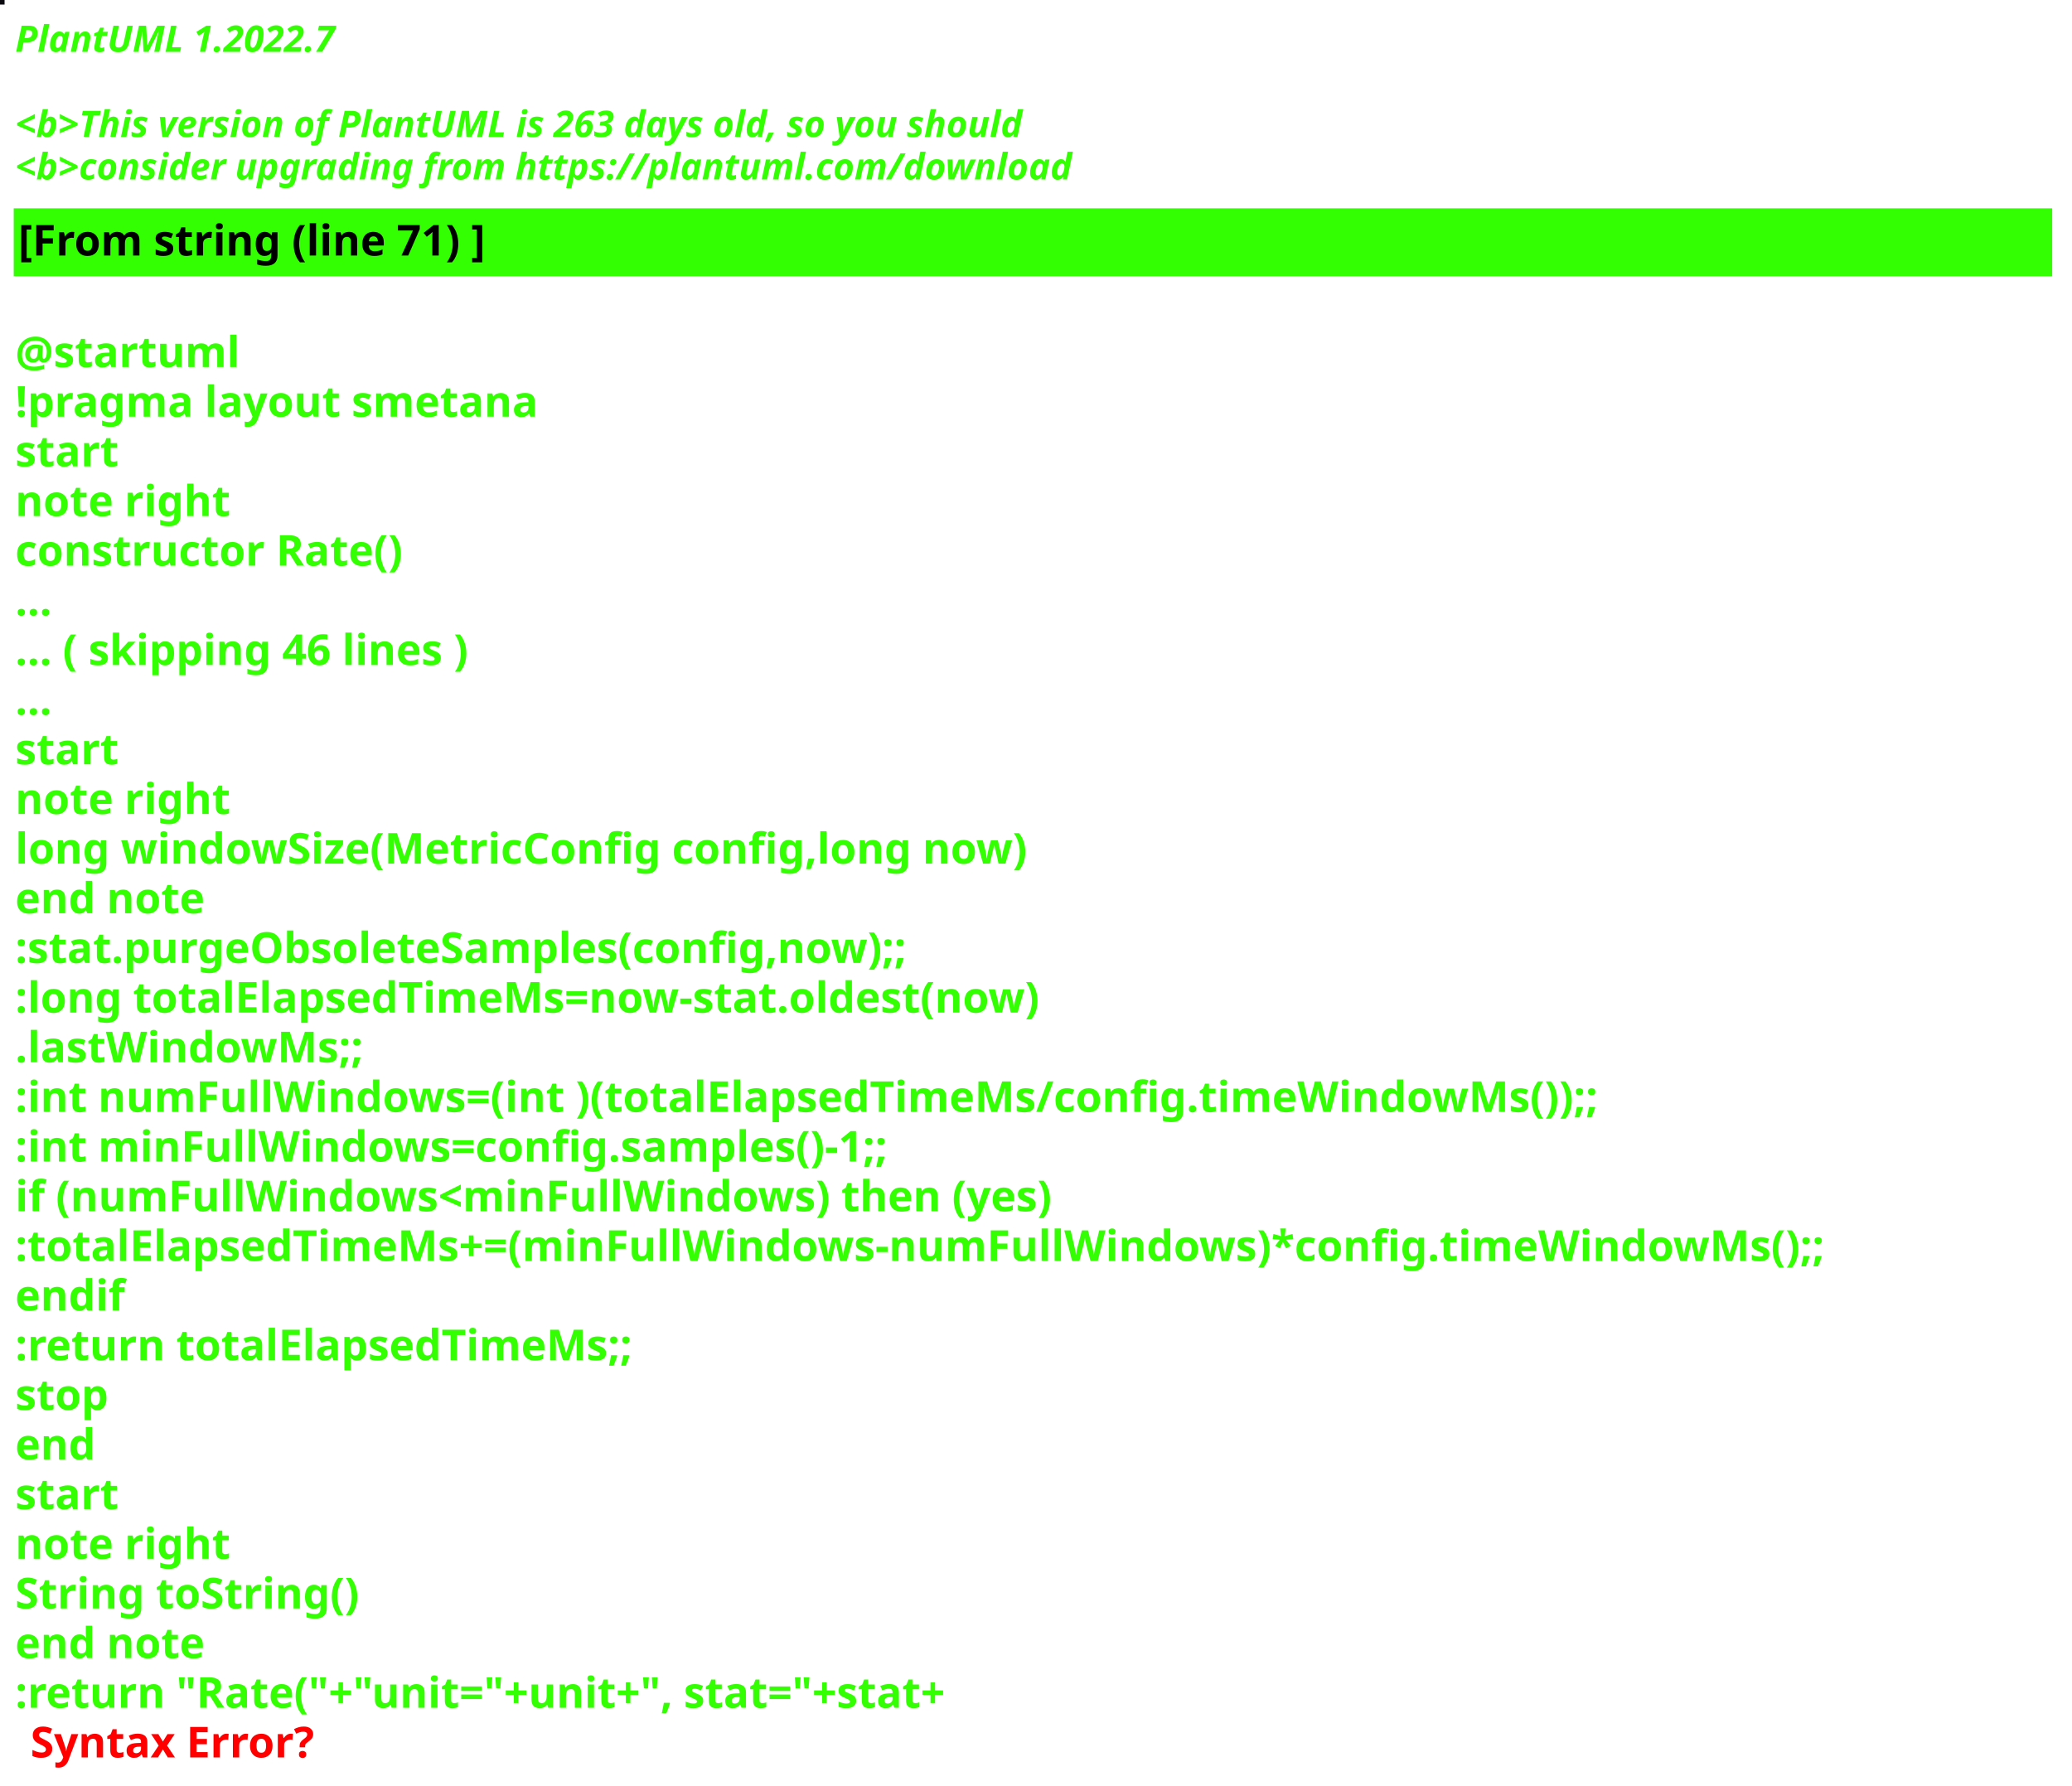
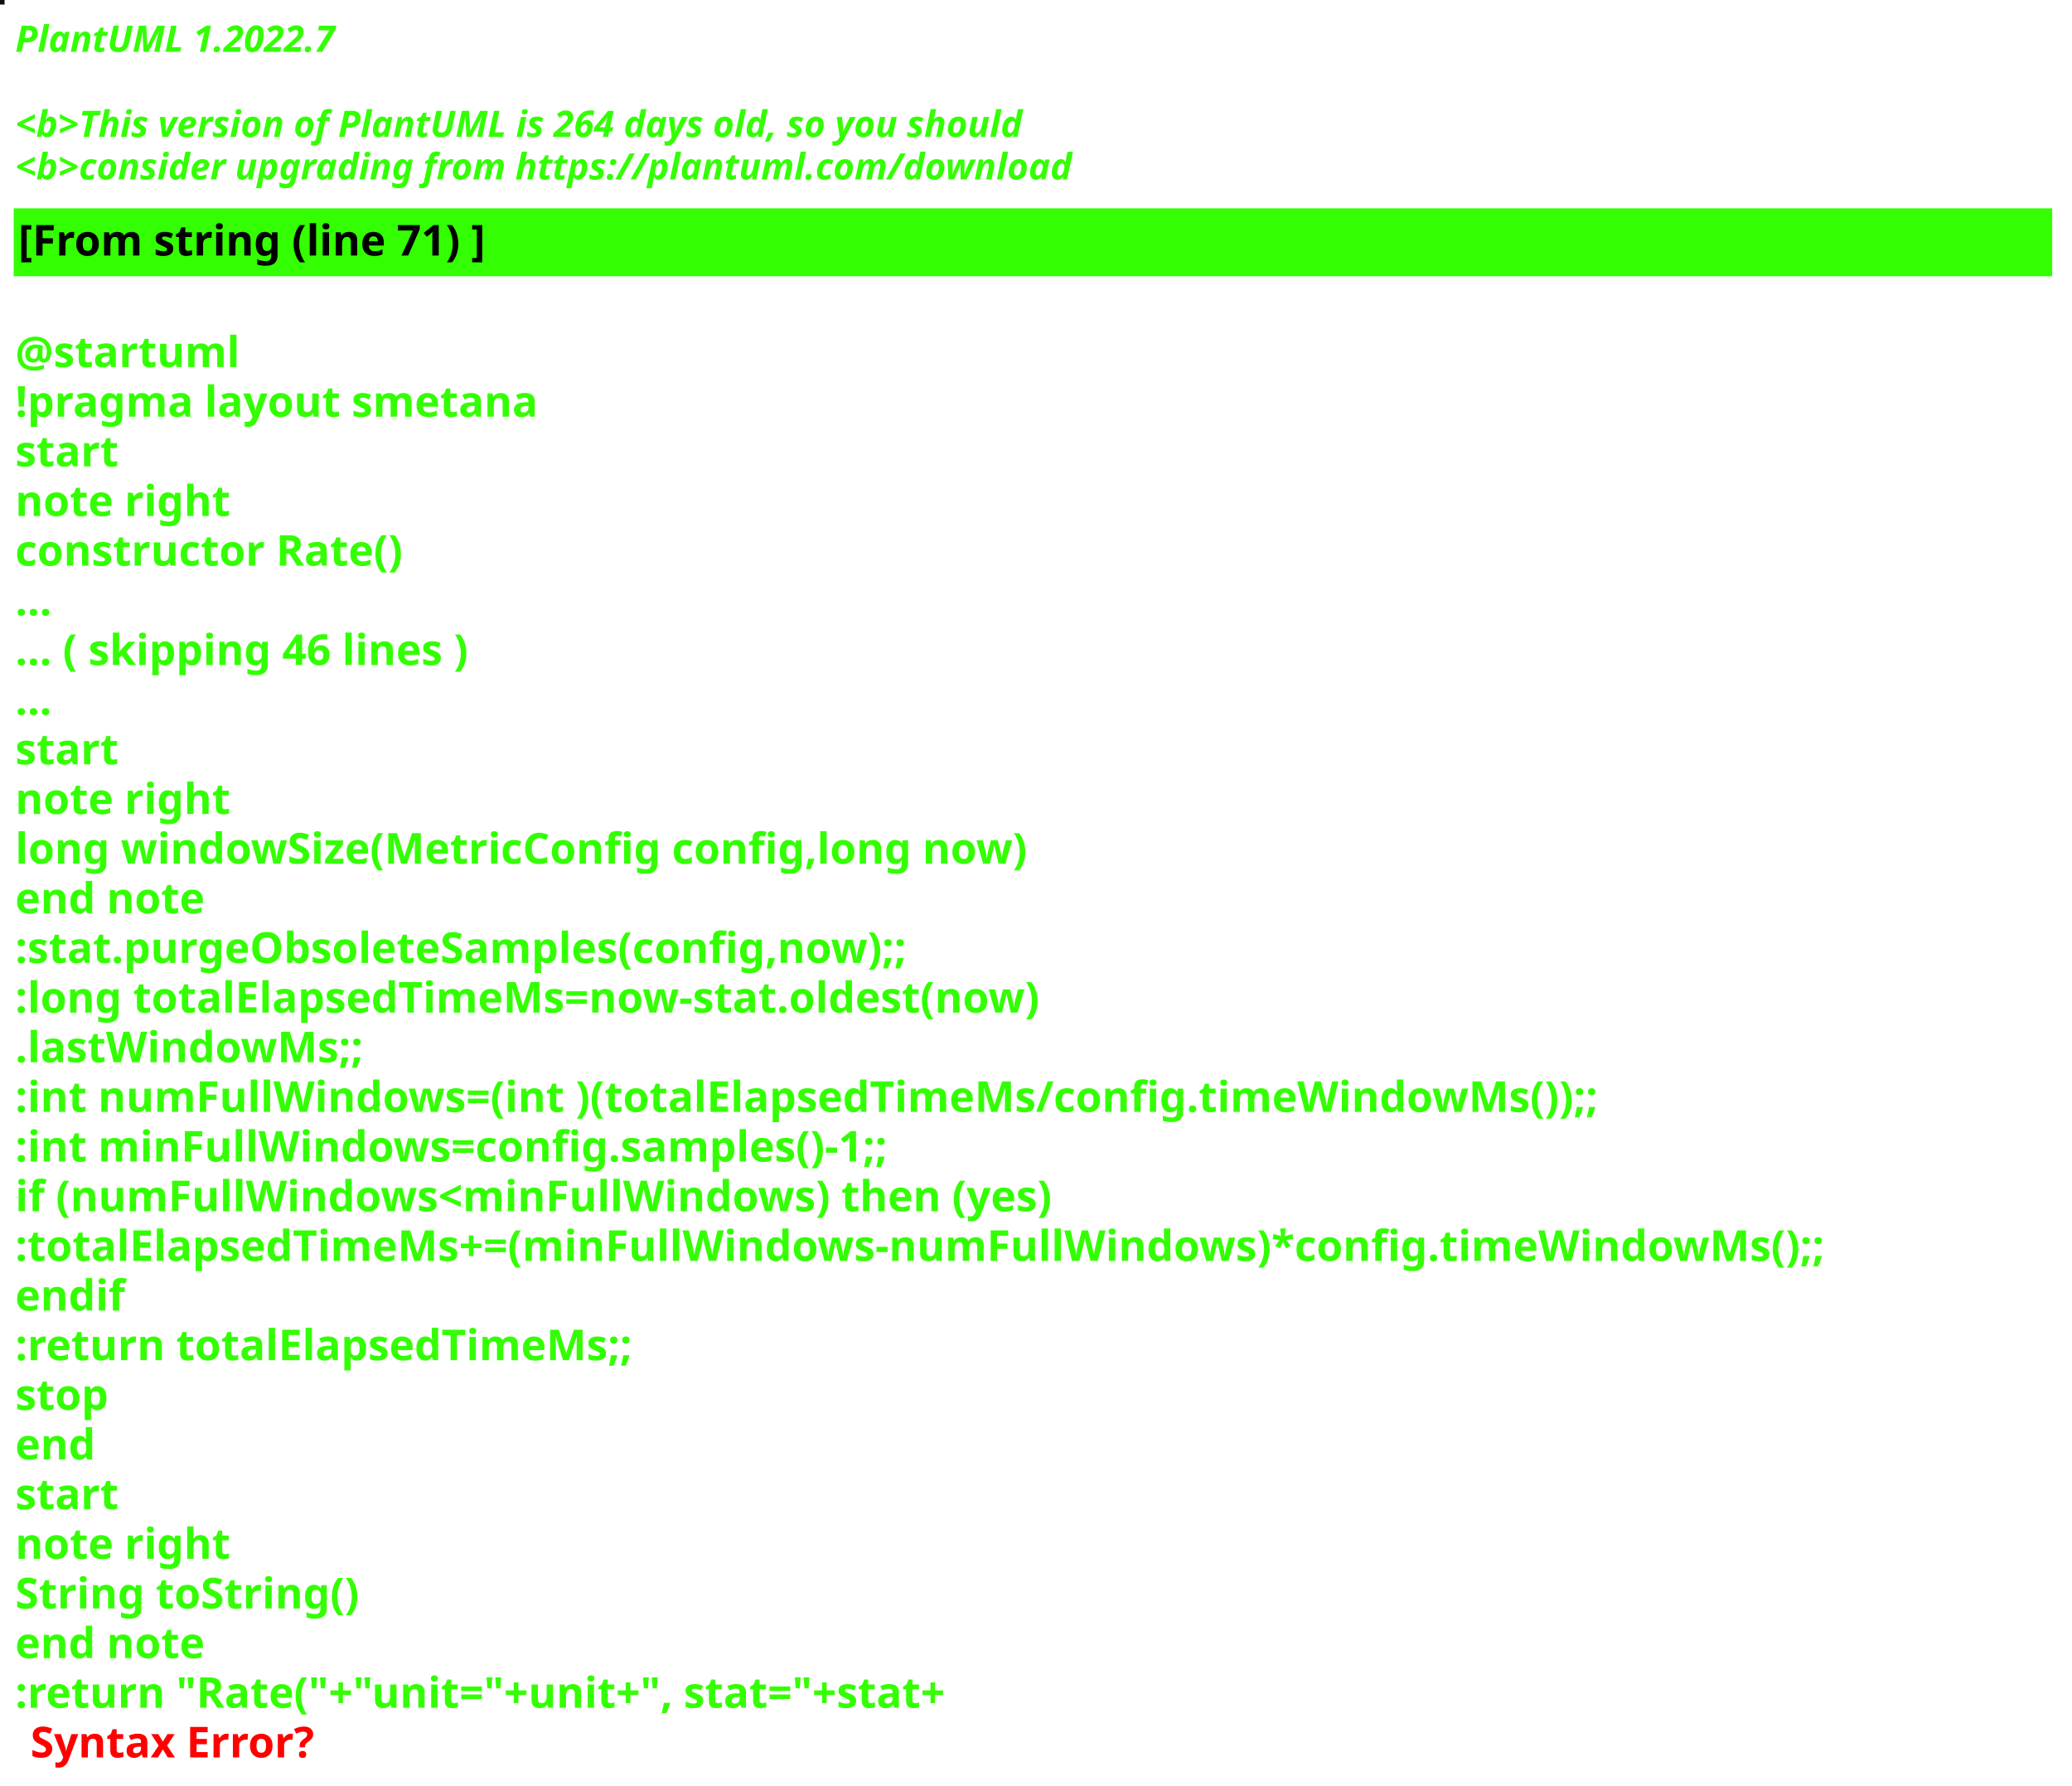
<svg xmlns="http://www.w3.org/2000/svg" contentStyleType="text/css" height="586px" preserveAspectRatio="none" style="width:680px;height:586px;background:#000000;" version="1.1" viewBox="0 0 680 586" width="680px" zoomAndPan="magnify">
  <defs />
  <g>
-     <rect fill="#0B0A0F" height="1" style="stroke:#0B0A0F;stroke-width:1.0;" width="1" x="0" y="0" />
+     <rect fill="#130E07" height="1" style="stroke:#130E07;stroke-width:1.0;" width="1" x="0" y="0" />
    <text fill="#33FF02" font-family="sans-serif" font-size="12" font-style="italic" font-weight="bold" lengthAdjust="spacing" textLength="127" x="5" y="17">PlantUML 1.2022.7</text>
    <text fill="#33FF02" font-family="sans-serif" font-size="12" font-style="italic" font-weight="bold" lengthAdjust="spacing" textLength="4" x="5" y="30.969"> </text>
-     <text fill="#33FF02" font-family="sans-serif" font-size="12" font-style="italic" font-weight="bold" lengthAdjust="spacing" textLength="399" x="5" y="44.938">&lt;b&gt;This version of PlantUML is 263 days old, so you should</text>
+     <text fill="#33FF02" font-family="sans-serif" font-size="12" font-style="italic" font-weight="bold" lengthAdjust="spacing" textLength="399" x="5" y="44.938">&lt;b&gt;This version of PlantUML is 264 days old, so you should</text>
    <text fill="#33FF02" font-family="sans-serif" font-size="12" font-style="italic" font-weight="bold" lengthAdjust="spacing" textLength="408" x="5" y="58.906">&lt;b&gt;consider upgrading from https://plantuml.com/download</text>
    <rect fill="#33FF02" height="21.297" style="stroke:#33FF02;stroke-width:1.0;" width="668" x="5" y="68.875" />
    <text fill="#000000" font-family="sans-serif" font-size="14" font-weight="bold" lengthAdjust="spacing" textLength="178" x="6" y="83.875">[From string (line 71) ]</text>
    <text fill="#33FF02" font-family="sans-serif" font-size="14" font-weight="bold" lengthAdjust="spacing" textLength="5" x="5" y="104.172"> </text>
    <text fill="#33FF02" font-family="sans-serif" font-size="14" font-weight="bold" lengthAdjust="spacing" textLength="79" x="5" y="120.469">@startuml</text>
    <text fill="#33FF02" font-family="sans-serif" font-size="14" font-weight="bold" lengthAdjust="spacing" textLength="190" x="5" y="136.766">!pragma layout smetana</text>
    <text fill="#33FF02" font-family="sans-serif" font-size="14" font-weight="bold" lengthAdjust="spacing" textLength="37" x="5" y="153.062">start</text>
    <text fill="#33FF02" font-family="sans-serif" font-size="14" font-weight="bold" lengthAdjust="spacing" textLength="78" x="5" y="169.359">note right</text>
    <text fill="#33FF02" font-family="sans-serif" font-size="14" font-weight="bold" lengthAdjust="spacing" textLength="145" x="5" y="185.656">constructor Rate()</text>
    <text fill="#33FF02" font-family="sans-serif" font-size="14" font-weight="bold" lengthAdjust="spacing" textLength="15" x="5" y="201.953">...</text>
    <text fill="#33FF02" font-family="sans-serif" font-size="14" font-weight="bold" lengthAdjust="spacing" textLength="175" x="5" y="218.25">... ( skipping 46 lines )</text>
    <text fill="#33FF02" font-family="sans-serif" font-size="14" font-weight="bold" lengthAdjust="spacing" textLength="15" x="5" y="234.547">...</text>
    <text fill="#33FF02" font-family="sans-serif" font-size="14" font-weight="bold" lengthAdjust="spacing" textLength="37" x="5" y="250.844">start</text>
    <text fill="#33FF02" font-family="sans-serif" font-size="14" font-weight="bold" lengthAdjust="spacing" textLength="78" x="5" y="267.141">note right</text>
    <text fill="#33FF02" font-family="sans-serif" font-size="14" font-weight="bold" lengthAdjust="spacing" textLength="378" x="5" y="283.438">long windowSize(MetricConfig config,long now)</text>
    <text fill="#33FF02" font-family="sans-serif" font-size="14" font-weight="bold" lengthAdjust="spacing" textLength="71" x="5" y="299.734">end note</text>
    <text fill="#33FF02" font-family="sans-serif" font-size="14" font-weight="bold" lengthAdjust="spacing" textLength="337" x="5" y="316.031">:stat.purgeObsoleteSamples(config,now);;</text>
    <text fill="#33FF02" font-family="sans-serif" font-size="14" font-weight="bold" lengthAdjust="spacing" textLength="383" x="5" y="332.328">:long totalElapsedTimeMs=now-stat.oldest(now)</text>
    <text fill="#33FF02" font-family="sans-serif" font-size="14" font-weight="bold" lengthAdjust="spacing" textLength="130" x="5" y="348.625">.lastWindowMs;;</text>
    <text fill="#33FF02" font-family="sans-serif" font-size="14" font-weight="bold" lengthAdjust="spacing" textLength="583" x="5" y="364.922">:int numFullWindows=(int )(totalElapsedTimeMs/config.timeWindowMs());;</text>
    <text fill="#33FF02" font-family="sans-serif" font-size="14" font-weight="bold" lengthAdjust="spacing" textLength="329" x="5" y="381.219">:int minFullWindows=config.samples()-1;;</text>
    <text fill="#33FF02" font-family="sans-serif" font-size="14" font-weight="bold" lengthAdjust="spacing" textLength="385" x="5" y="397.516">if (numFullWindows&lt;minFullWindows) then (yes)</text>
    <text fill="#33FF02" font-family="sans-serif" font-size="14" font-weight="bold" lengthAdjust="spacing" textLength="668" x="5" y="413.812">:totalElapsedTimeMs+=(minFullWindows-numFullWindows)*config.timeWindowMs();;</text>
    <text fill="#33FF02" font-family="sans-serif" font-size="14" font-weight="bold" lengthAdjust="spacing" textLength="40" x="5" y="430.109">endif</text>
    <text fill="#33FF02" font-family="sans-serif" font-size="14" font-weight="bold" lengthAdjust="spacing" textLength="229" x="5" y="446.406">:return totalElapsedTimeMs;;</text>
    <text fill="#33FF02" font-family="sans-serif" font-size="14" font-weight="bold" lengthAdjust="spacing" textLength="35" x="5" y="462.703">stop</text>
    <text fill="#33FF02" font-family="sans-serif" font-size="14" font-weight="bold" lengthAdjust="spacing" textLength="30" x="5" y="479">end</text>
    <text fill="#33FF02" font-family="sans-serif" font-size="14" font-weight="bold" lengthAdjust="spacing" textLength="37" x="5" y="495.297">start</text>
    <text fill="#33FF02" font-family="sans-serif" font-size="14" font-weight="bold" lengthAdjust="spacing" textLength="78" x="5" y="511.594">note right</text>
    <text fill="#33FF02" font-family="sans-serif" font-size="14" font-weight="bold" lengthAdjust="spacing" textLength="127" x="5" y="527.891">String toString()</text>
    <text fill="#33FF02" font-family="sans-serif" font-size="14" font-weight="bold" lengthAdjust="spacing" textLength="71" x="5" y="544.188">end note</text>
    <text fill="#33FF02" font-family="sans-serif" font-size="14" font-weight="bold" lengthAdjust="spacing" text-decoration="wavy underline" textLength="358" x="5" y="560.484">:return "Rate("+"unit="+unit+", stat="+stat+</text>
    <text fill="#FF0000" font-family="sans-serif" font-size="14" font-weight="bold" lengthAdjust="spacing" textLength="106" x="10" y="576.781">Syntax Error?</text>
  </g>
</svg>
